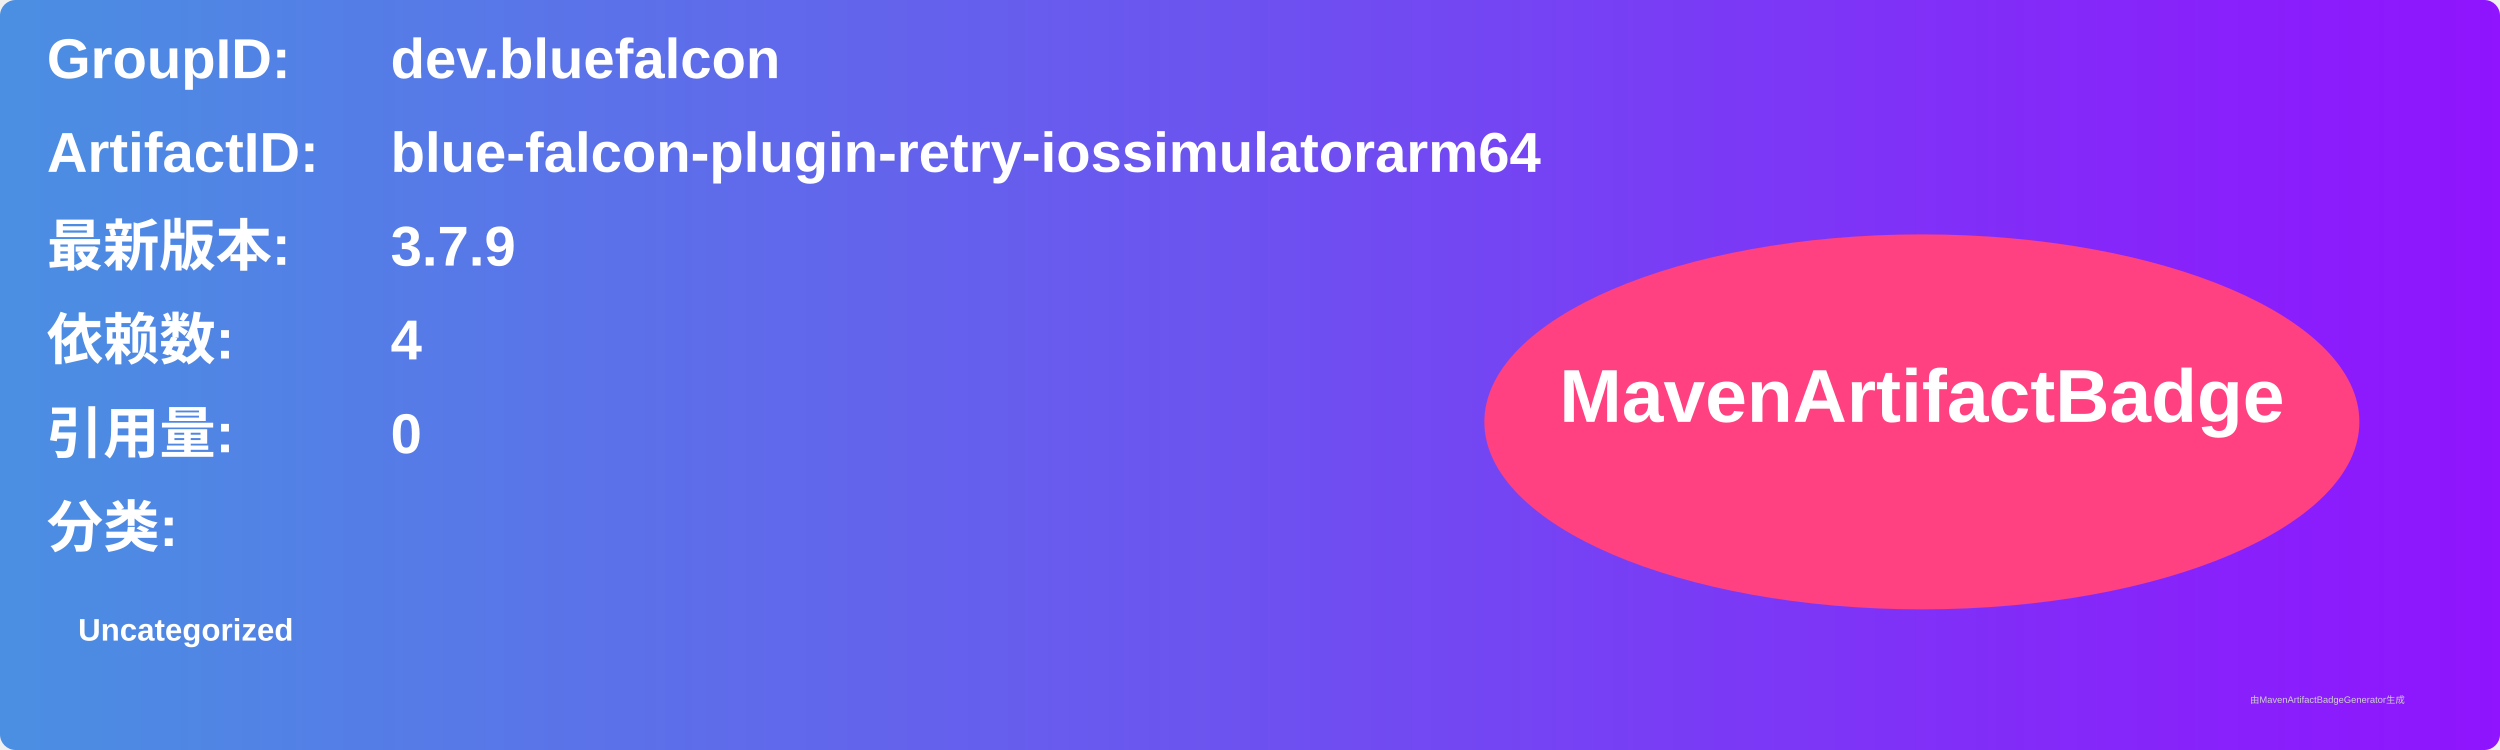
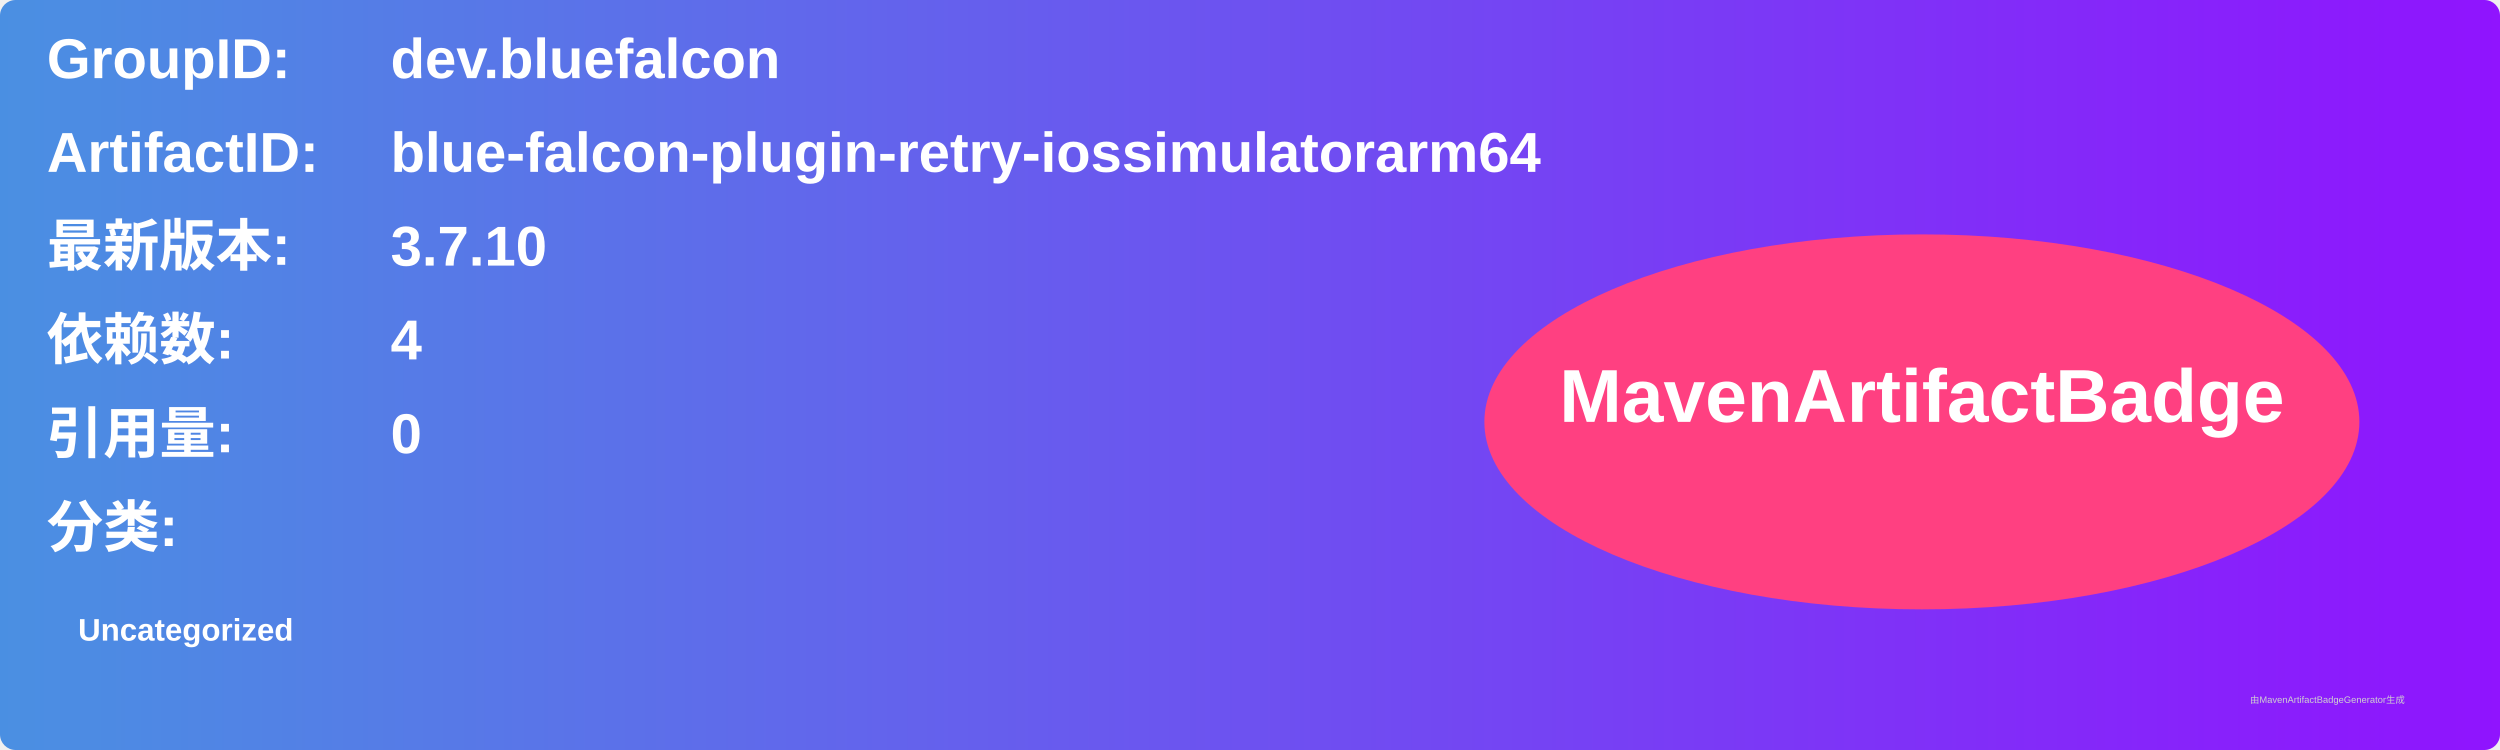
<svg xmlns="http://www.w3.org/2000/svg" width="800" height="240" viewBox="0 0 800 240">
  <linearGradient id="grad" x1="0%" y1="0%" x2="100%" y2="0%">
    <stop offset="0%" stop-color="#4a90e2" />
    <stop offset="100%" stop-color="#9013fe" />
  </linearGradient>
  <rect width="100%" height="100%" rx="5" ry="5" fill="url(#grad)" />
  <g transform="translate(15, 15)">
    <text x="0" y="10" font-family="Arial" font-size="18" fill="white" font-weight="bold" width="260">GroupID:</text>
    <text x="110" y="10" font-family="Arial" font-size="18" fill="white" font-weight="bold" width="460">dev.bluefalcon</text>
    <text x="0" y="40" font-family="Arial" font-size="18" fill="white" font-weight="bold" width="260">ArtifactID:</text>
    <text x="110" y="40" font-family="Arial" font-size="18" fill="white" font-weight="bold" width="460">blue-falcon-plugin-retry-iossimulatorarm64</text>
    <text x="0" y="70" font-family="Arial" font-size="18" fill="white" font-weight="bold">最新版本:</text>
    <text x="110" y="70" font-family="Arial" font-size="18" fill="white" font-weight="bold">
-       <tspan font-weight="bold">3.7.9</tspan>
+       <tspan font-weight="bold">3.7.10</tspan>
    </text>
    <text x="0" y="100" font-family="Arial" font-size="18" fill="white" font-weight="bold">依赖数: </text>
    <text x="110" y="100" font-family="Arial" font-size="18" fill="white">
      <tspan font-weight="bold">4</tspan>
    </text>
    <text x="0" y="130" font-family="Arial" font-size="18" fill="white" font-weight="bold">引用量: </text>
    <text x="110" y="130" font-family="Arial" font-size="18" fill="white">
      <tspan font-weight="bold">0</tspan>
    </text>
    <text x="0" y="160" font-family="Arial" font-size="18" fill="white" font-weight="bold">分类:</text>
    <text x="10" y="190" font-family="Arial" font-size="10" fill="white">
      <tspan font-weight="bold">Uncategorized</tspan>
    </text>
    <ellipse cx="600" cy="120" rx="140" ry="60" fill="#ff4081" />
    <text x="600" y="120" text-anchor="middle" font-family="Arial" font-size="24" fill="white" font-weight="bold">MavenArtifactBadge</text>
  </g>
  <text x="720" y="225" font-family="Arial" font-size="3" fill="#d0d0d0">由MavenArtifactBadgeGenerator生成</text>
</svg>
